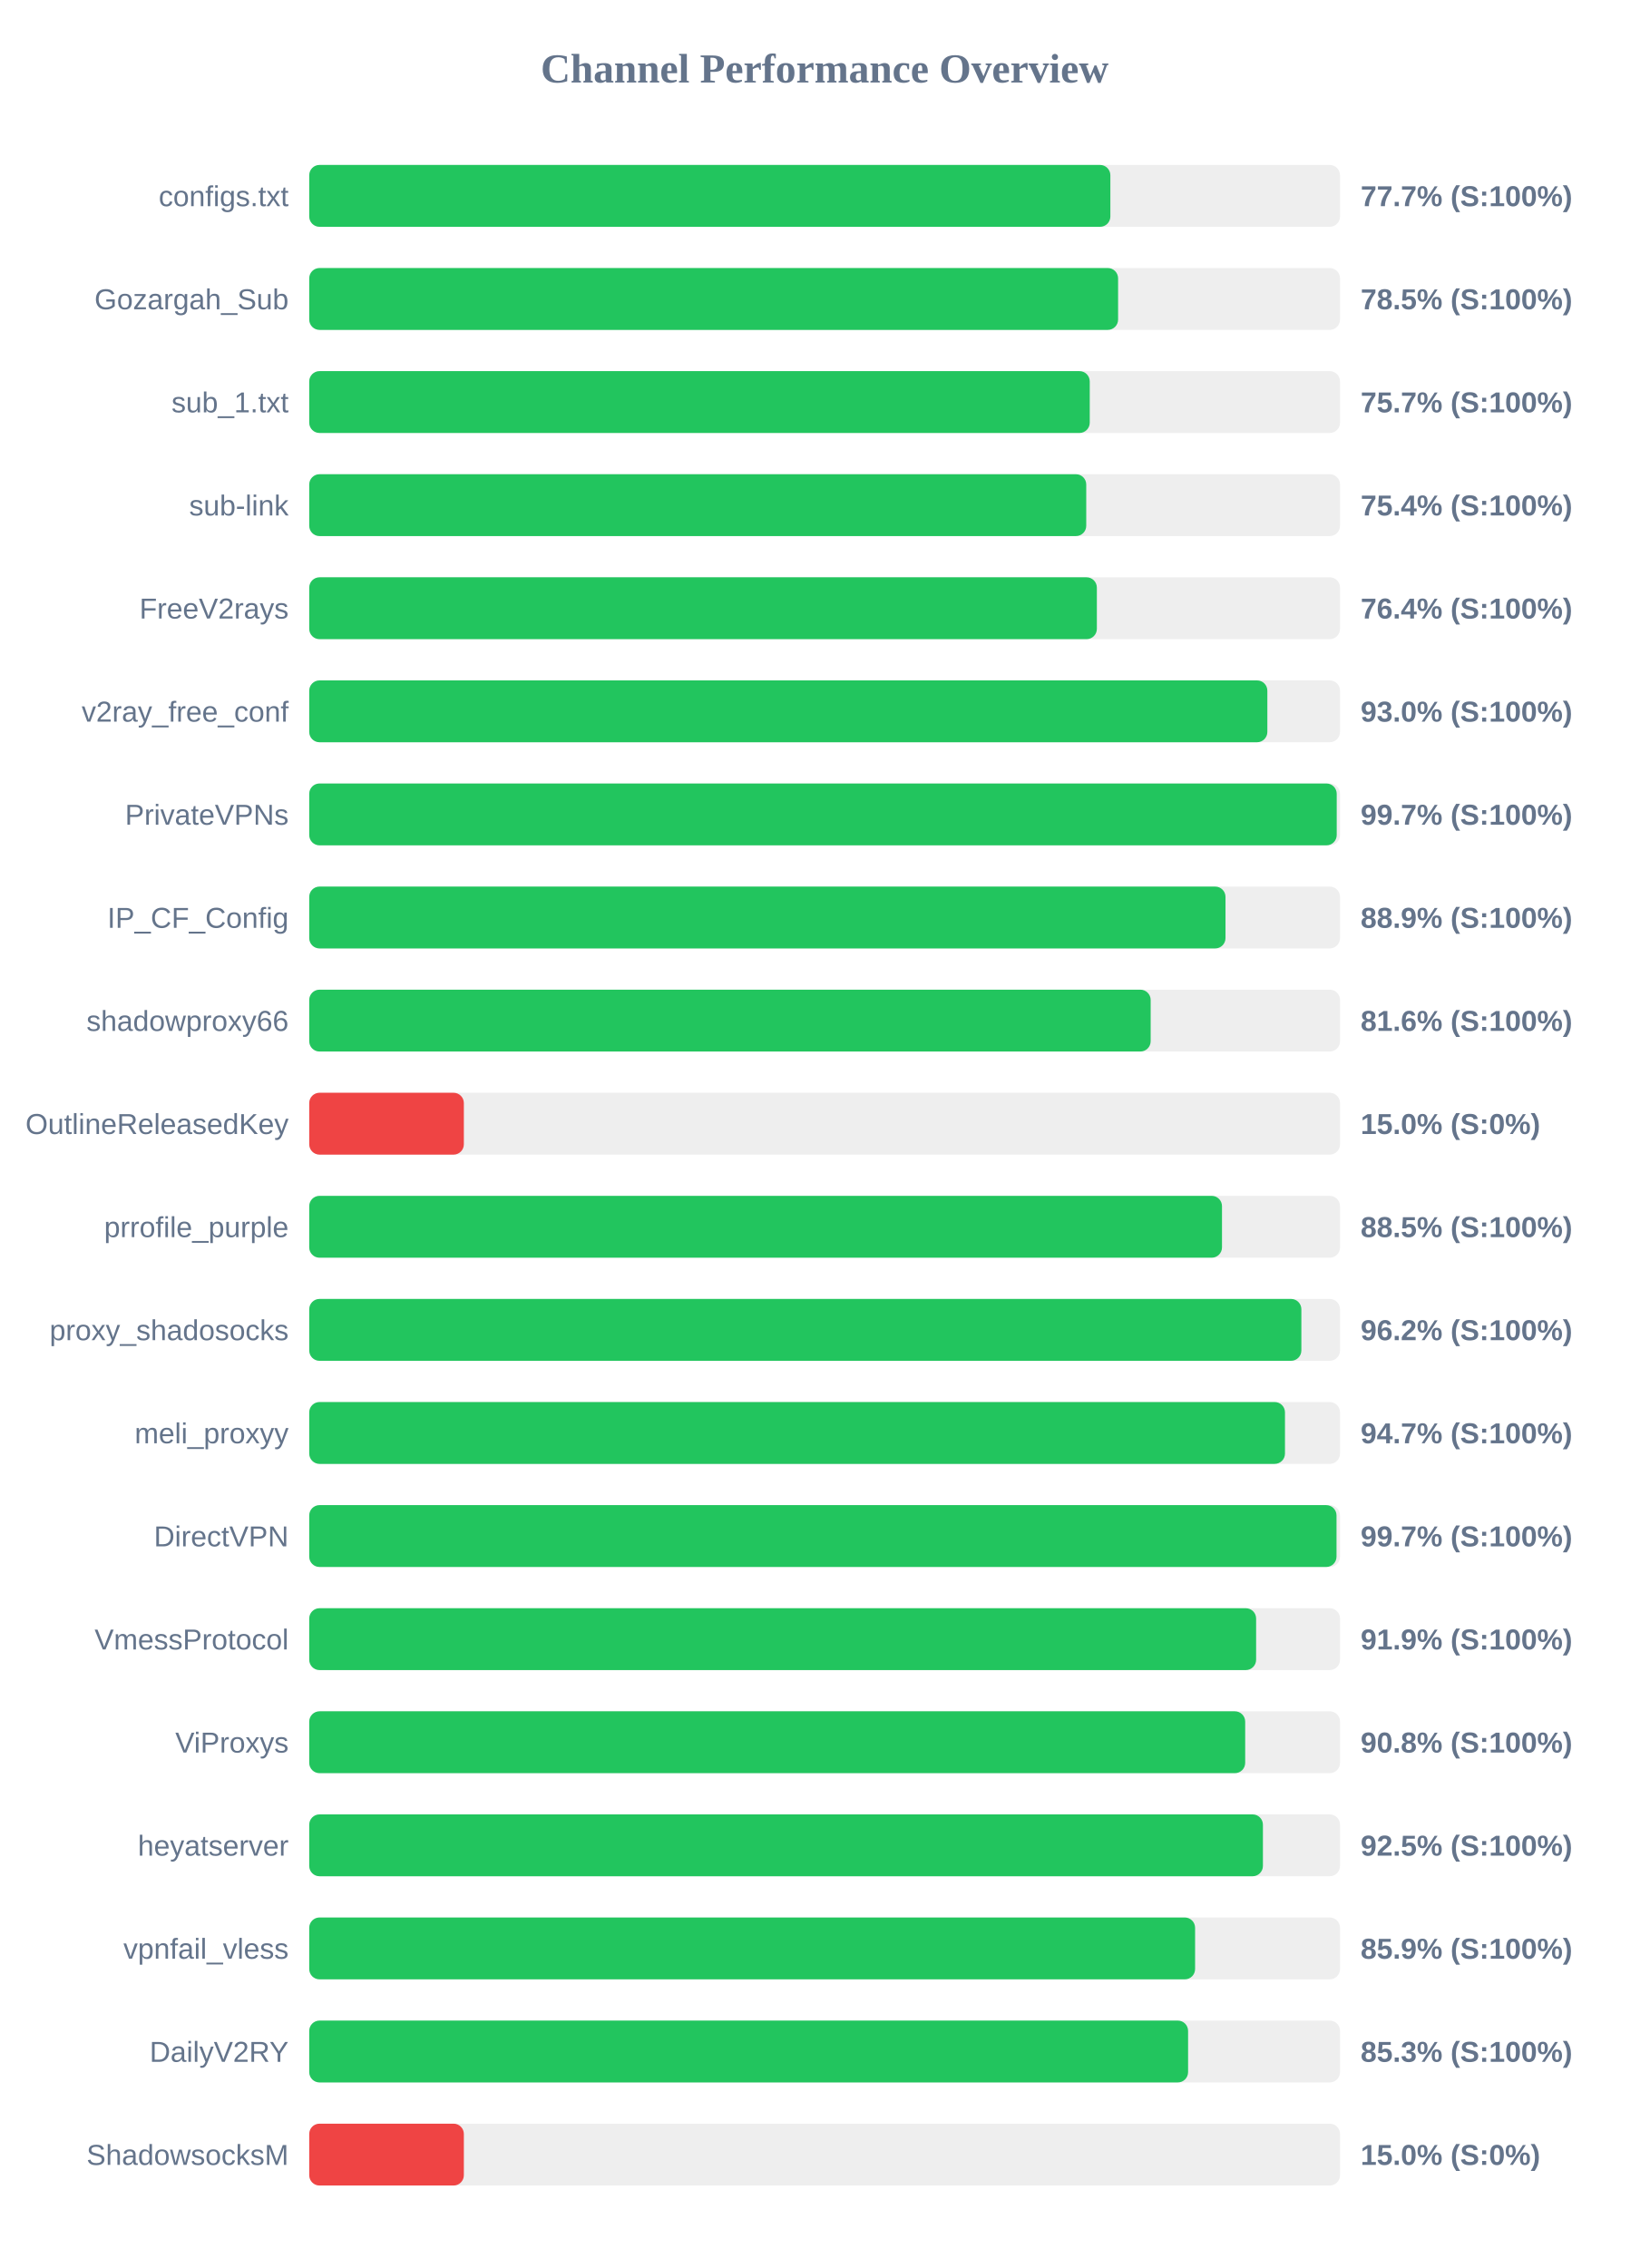
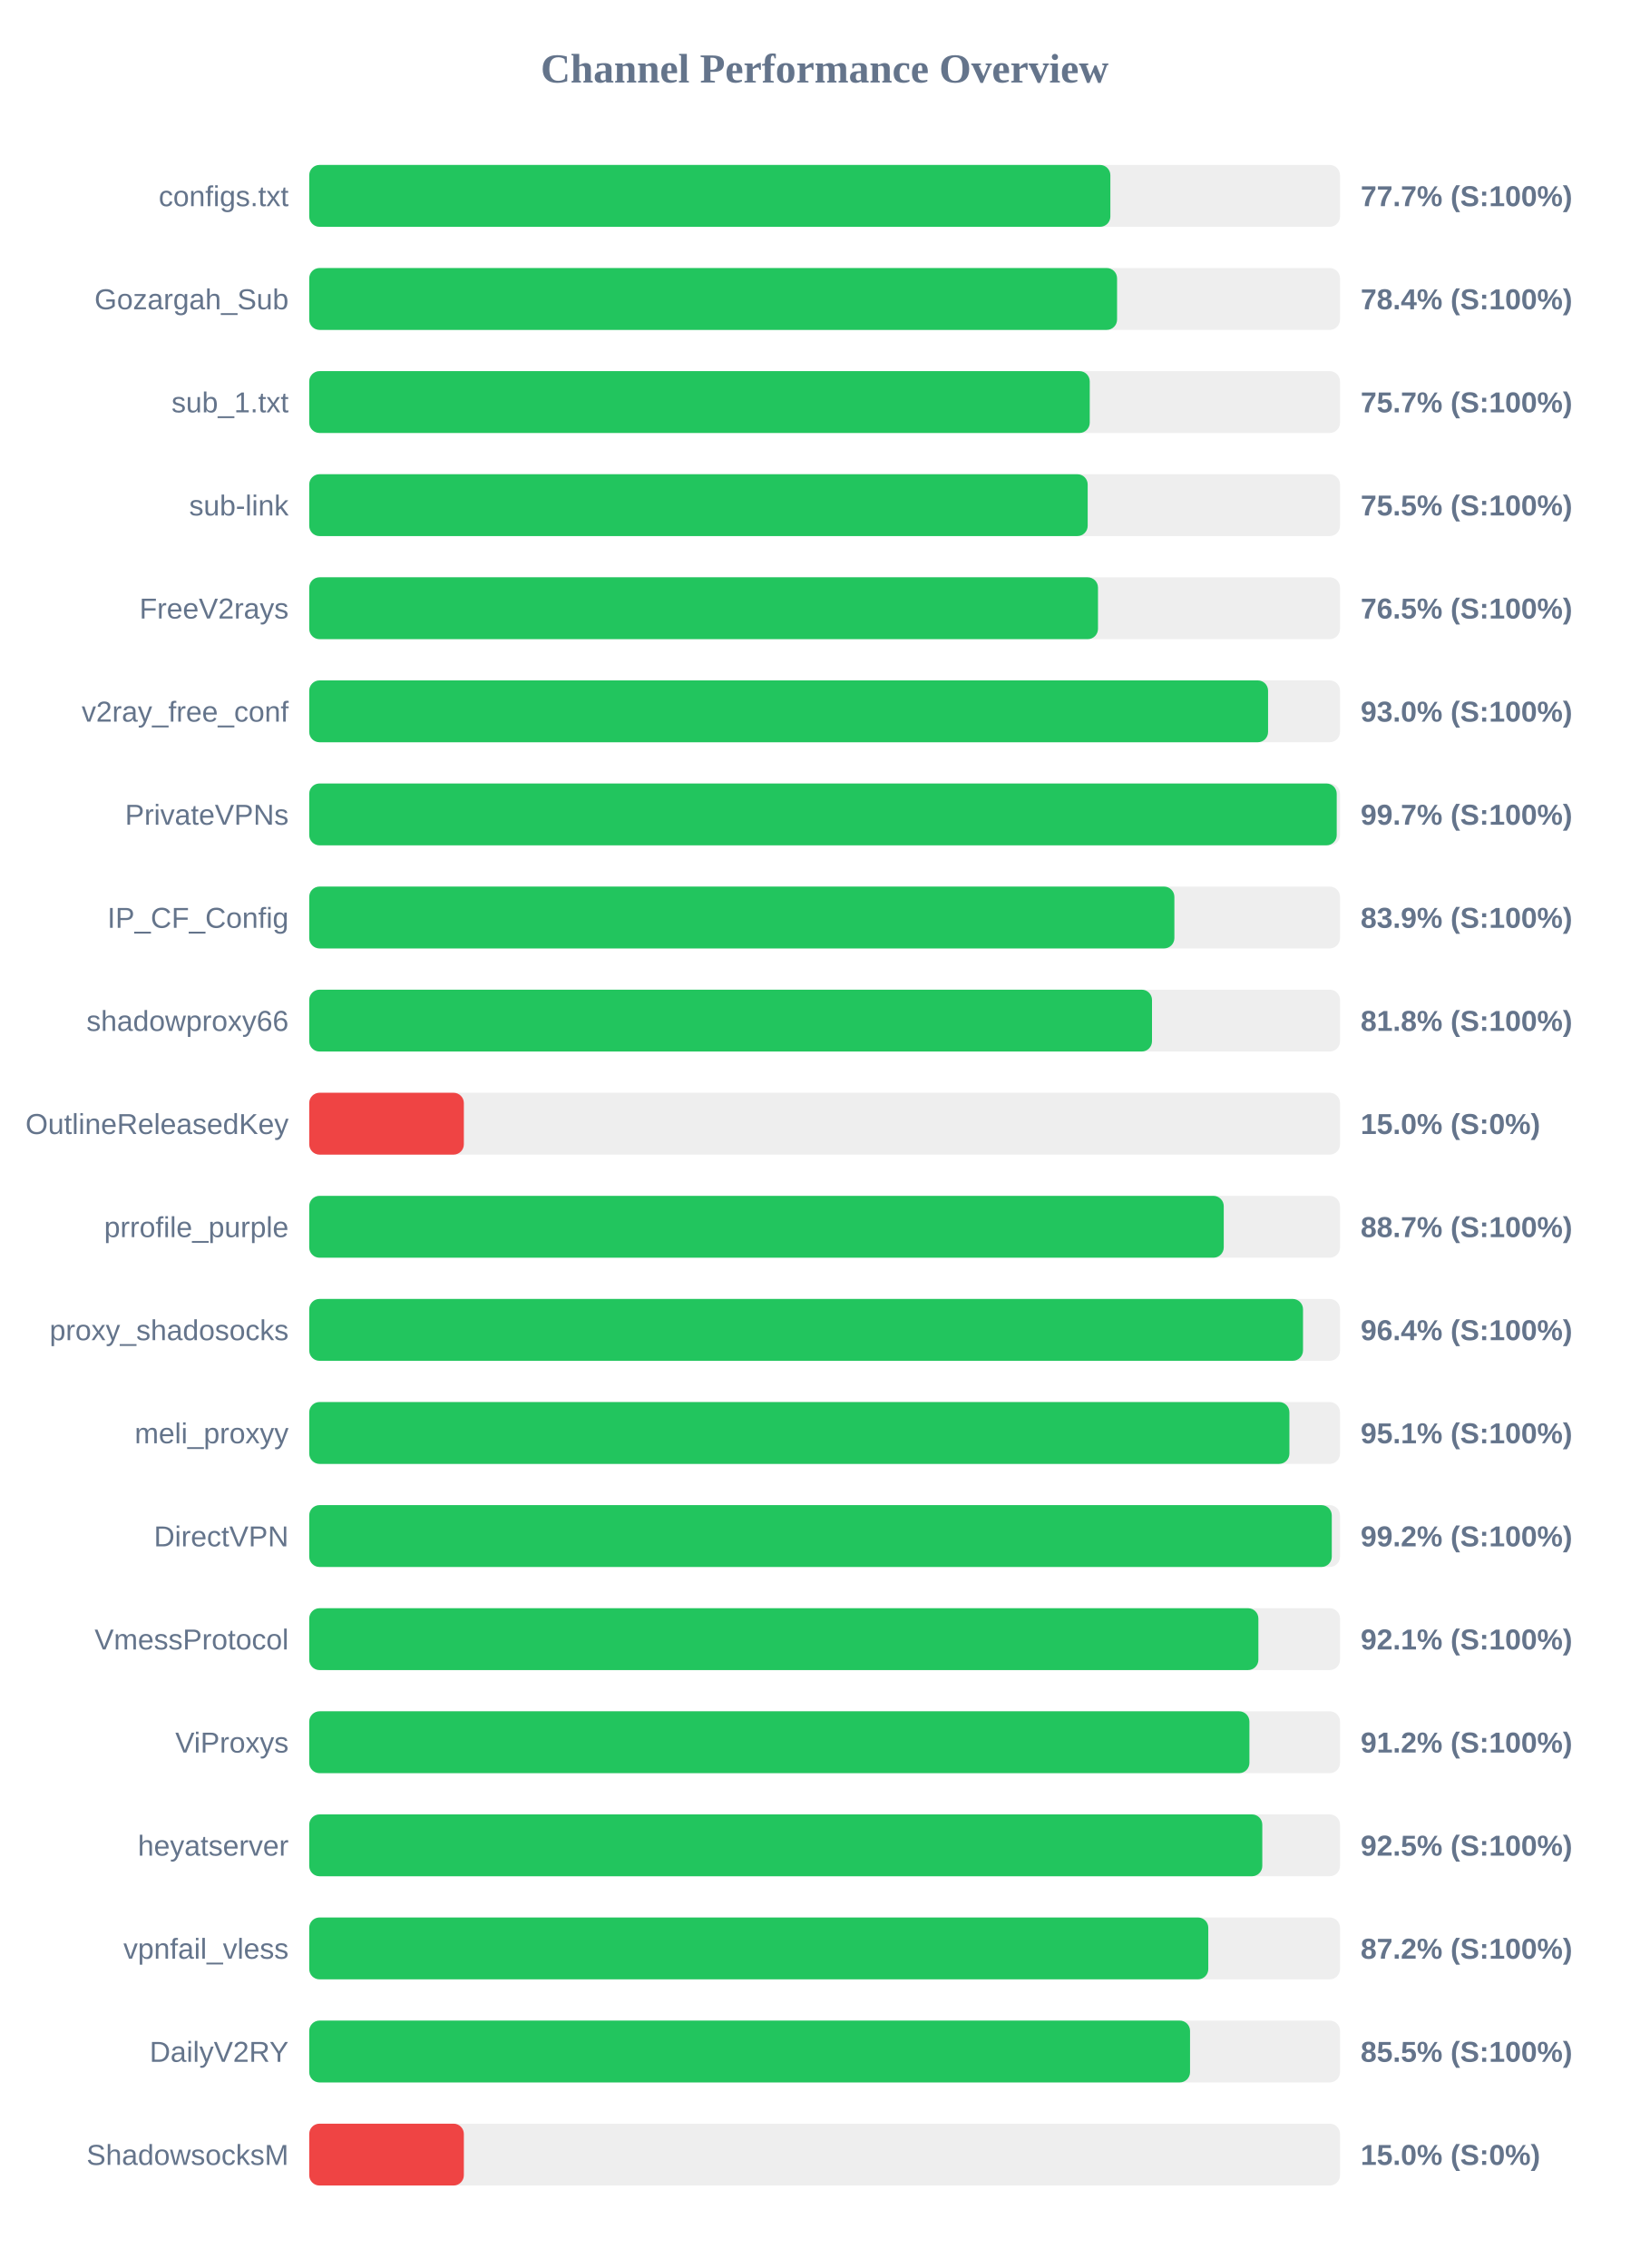
<svg xmlns="http://www.w3.org/2000/svg" width="800" height="1100" version="1.1">
  <style>
        .row { font: 14px Arial; fill: #64748b; }
        .score { font: bold 14px Arial; fill: #64748b; }
    </style>
  <text x="400" y="40" text-anchor="middle" font-size="20px" font-weight="bold" fill="#64748b">Channel Performance Overview</text>
  <rect x="150" y="80" width="500" height="30" fill="#eee" rx="5" />
  <rect x="150" y="80" width="388.6" height="30" fill="#22c55e" rx="5" />
  <text x="140" y="100" text-anchor="end" class="row">configs.txt</text>
  <text x="660" y="100" text-anchor="start" class="score">77.7% (S:100%)</text>
  <rect x="150" y="130" width="500" height="30" fill="#eee" rx="5" />
-   <rect x="150" y="130" width="392.35" height="30" fill="#22c55e" rx="5" />
+   <rect x="150" y="130" width="391.85" height="30" fill="#22c55e" rx="5" />
  <text x="140" y="150" text-anchor="end" class="row">Gozargah_Sub</text>
-   <text x="660" y="150" text-anchor="start" class="score">78.5% (S:100%)</text>
+   <text x="660" y="150" text-anchor="start" class="score">78.4% (S:100%)</text>
  <rect x="150" y="180" width="500" height="30" fill="#eee" rx="5" />
  <rect x="150" y="180" width="378.6" height="30" fill="#22c55e" rx="5" />
  <text x="140" y="200" text-anchor="end" class="row">sub_1.txt</text>
  <text x="660" y="200" text-anchor="start" class="score">75.7% (S:100%)</text>
  <rect x="150" y="230" width="500" height="30" fill="#eee" rx="5" />
-   <rect x="150" y="230" width="376.9" height="30" fill="#22c55e" rx="5" />
+   <rect x="150" y="230" width="377.6" height="30" fill="#22c55e" rx="5" />
  <text x="140" y="250" text-anchor="end" class="row">sub-link</text>
-   <text x="660" y="250" text-anchor="start" class="score">75.4% (S:100%)</text>
+   <text x="660" y="250" text-anchor="start" class="score">75.5% (S:100%)</text>
  <rect x="150" y="280" width="500" height="30" fill="#eee" rx="5" />
-   <rect x="150" y="280" width="382.05" height="30" fill="#22c55e" rx="5" />
+   <rect x="150" y="280" width="382.6" height="30" fill="#22c55e" rx="5" />
  <text x="140" y="300" text-anchor="end" class="row">FreeV2rays</text>
-   <text x="660" y="300" text-anchor="start" class="score">76.4% (S:100%)</text>
+   <text x="660" y="300" text-anchor="start" class="score">76.5% (S:100%)</text>
  <rect x="150" y="330" width="500" height="30" fill="#eee" rx="5" />
-   <rect x="150" y="330" width="464.75" height="30" fill="#22c55e" rx="5" />
+   <rect x="150" y="330" width="465.1" height="30" fill="#22c55e" rx="5" />
  <text x="140" y="350" text-anchor="end" class="row">v2ray_free_conf</text>
  <text x="660" y="350" text-anchor="start" class="score">93.0% (S:100%)</text>
  <rect x="150" y="380" width="500" height="30" fill="#eee" rx="5" />
  <rect x="150" y="380" width="498.4" height="30" fill="#22c55e" rx="5" />
  <text x="140" y="400" text-anchor="end" class="row">PrivateVPNs</text>
  <text x="660" y="400" text-anchor="start" class="score">99.7% (S:100%)</text>
  <rect x="150" y="430" width="500" height="30" fill="#eee" rx="5" />
-   <rect x="150" y="430" width="444.45" height="30" fill="#22c55e" rx="5" />
+   <rect x="150" y="430" width="419.65" height="30" fill="#22c55e" rx="5" />
  <text x="140" y="450" text-anchor="end" class="row">IP_CF_Config</text>
-   <text x="660" y="450" text-anchor="start" class="score">88.9% (S:100%)</text>
+   <text x="660" y="450" text-anchor="start" class="score">83.9% (S:100%)</text>
  <rect x="150" y="480" width="500" height="30" fill="#eee" rx="5" />
-   <rect x="150" y="480" width="408.15" height="30" fill="#22c55e" rx="5" />
+   <rect x="150" y="480" width="408.8" height="30" fill="#22c55e" rx="5" />
  <text x="140" y="500" text-anchor="end" class="row">shadowproxy66</text>
-   <text x="660" y="500" text-anchor="start" class="score">81.6% (S:100%)</text>
+   <text x="660" y="500" text-anchor="start" class="score">81.8% (S:100%)</text>
  <rect x="150" y="530" width="500" height="30" fill="#eee" rx="5" />
  <rect x="150" y="530" width="75.0" height="30" fill="#ef4444" rx="5" />
  <text x="140" y="550" text-anchor="end" class="row">OutlineReleasedKey</text>
  <text x="660" y="550" text-anchor="start" class="score">15.0% (S:0%)</text>
  <rect x="150" y="580" width="500" height="30" fill="#eee" rx="5" />
-   <rect x="150" y="580" width="442.75" height="30" fill="#22c55e" rx="5" />
+   <rect x="150" y="580" width="443.6" height="30" fill="#22c55e" rx="5" />
  <text x="140" y="600" text-anchor="end" class="row">prrofile_purple</text>
-   <text x="660" y="600" text-anchor="start" class="score">88.5% (S:100%)</text>
+   <text x="660" y="600" text-anchor="start" class="score">88.7% (S:100%)</text>
  <rect x="150" y="630" width="500" height="30" fill="#eee" rx="5" />
-   <rect x="150" y="630" width="481.25" height="30" fill="#22c55e" rx="5" />
+   <rect x="150" y="630" width="482.05" height="30" fill="#22c55e" rx="5" />
  <text x="140" y="650" text-anchor="end" class="row">proxy_shadosocks</text>
-   <text x="660" y="650" text-anchor="start" class="score">96.2% (S:100%)</text>
+   <text x="660" y="650" text-anchor="start" class="score">96.4% (S:100%)</text>
  <rect x="150" y="680" width="500" height="30" fill="#eee" rx="5" />
-   <rect x="150" y="680" width="473.3" height="30" fill="#22c55e" rx="5" />
+   <rect x="150" y="680" width="475.45" height="30" fill="#22c55e" rx="5" />
  <text x="140" y="700" text-anchor="end" class="row">meli_proxyy</text>
-   <text x="660" y="700" text-anchor="start" class="score">94.7% (S:100%)</text>
+   <text x="660" y="700" text-anchor="start" class="score">95.1% (S:100%)</text>
  <rect x="150" y="730" width="500" height="30" fill="#eee" rx="5" />
-   <rect x="150" y="730" width="498.3" height="30" fill="#22c55e" rx="5" />
+   <rect x="150" y="730" width="496.0" height="30" fill="#22c55e" rx="5" />
  <text x="140" y="750" text-anchor="end" class="row">DirectVPN</text>
-   <text x="660" y="750" text-anchor="start" class="score">99.7% (S:100%)</text>
+   <text x="660" y="750" text-anchor="start" class="score">99.2% (S:100%)</text>
  <rect x="150" y="780" width="500" height="30" fill="#eee" rx="5" />
-   <rect x="150" y="780" width="459.3" height="30" fill="#22c55e" rx="5" />
+   <rect x="150" y="780" width="460.4" height="30" fill="#22c55e" rx="5" />
  <text x="140" y="800" text-anchor="end" class="row">VmessProtocol</text>
-   <text x="660" y="800" text-anchor="start" class="score">91.9% (S:100%)</text>
+   <text x="660" y="800" text-anchor="start" class="score">92.1% (S:100%)</text>
  <rect x="150" y="830" width="500" height="30" fill="#eee" rx="5" />
-   <rect x="150" y="830" width="454.0" height="30" fill="#22c55e" rx="5" />
+   <rect x="150" y="830" width="456.05" height="30" fill="#22c55e" rx="5" />
  <text x="140" y="850" text-anchor="end" class="row">ViProxys</text>
-   <text x="660" y="850" text-anchor="start" class="score">90.8% (S:100%)</text>
+   <text x="660" y="850" text-anchor="start" class="score">91.2% (S:100%)</text>
  <rect x="150" y="880" width="500" height="30" fill="#eee" rx="5" />
-   <rect x="150" y="880" width="462.6" height="30" fill="#22c55e" rx="5" />
+   <rect x="150" y="880" width="462.3" height="30" fill="#22c55e" rx="5" />
  <text x="140" y="900" text-anchor="end" class="row">heyatserver</text>
  <text x="660" y="900" text-anchor="start" class="score">92.5% (S:100%)</text>
  <rect x="150" y="930" width="500" height="30" fill="#eee" rx="5" />
-   <rect x="150" y="930" width="429.7" height="30" fill="#22c55e" rx="5" />
+   <rect x="150" y="930" width="436.1" height="30" fill="#22c55e" rx="5" />
  <text x="140" y="950" text-anchor="end" class="row">vpnfail_vless</text>
-   <text x="660" y="950" text-anchor="start" class="score">85.9% (S:100%)</text>
+   <text x="660" y="950" text-anchor="start" class="score">87.2% (S:100%)</text>
  <rect x="150" y="980" width="500" height="30" fill="#eee" rx="5" />
-   <rect x="150" y="980" width="426.3" height="30" fill="#22c55e" rx="5" />
+   <rect x="150" y="980" width="427.25" height="30" fill="#22c55e" rx="5" />
  <text x="140" y="1000" text-anchor="end" class="row">DailyV2RY</text>
-   <text x="660" y="1000" text-anchor="start" class="score">85.3% (S:100%)</text>
+   <text x="660" y="1000" text-anchor="start" class="score">85.5% (S:100%)</text>
  <rect x="150" y="1030" width="500" height="30" fill="#eee" rx="5" />
  <rect x="150" y="1030" width="75.0" height="30" fill="#ef4444" rx="5" />
  <text x="140" y="1050" text-anchor="end" class="row">ShadowsocksM</text>
  <text x="660" y="1050" text-anchor="start" class="score">15.0% (S:0%)</text>
</svg>
